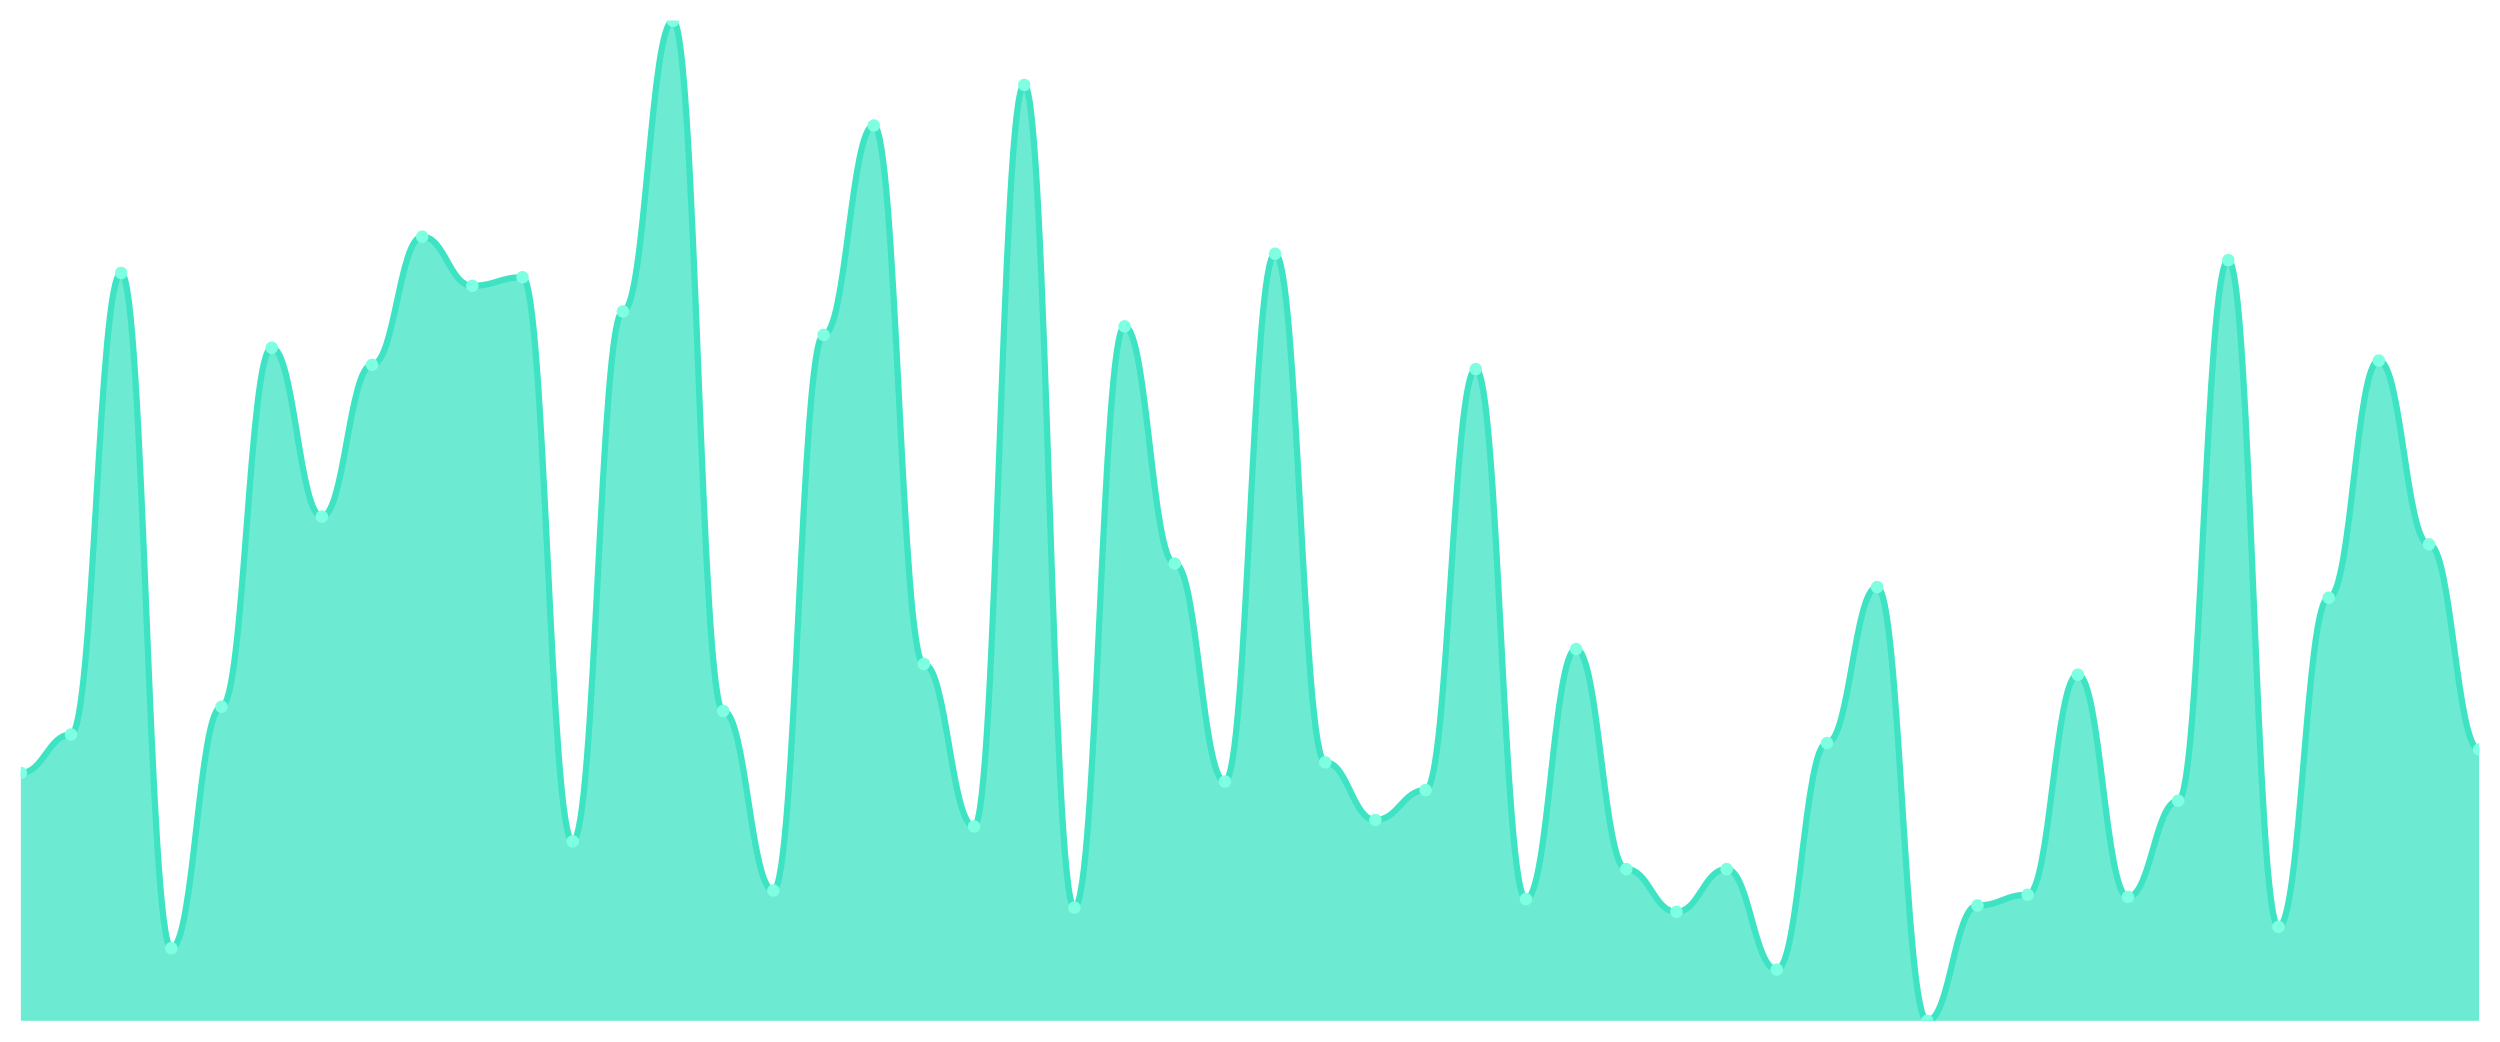
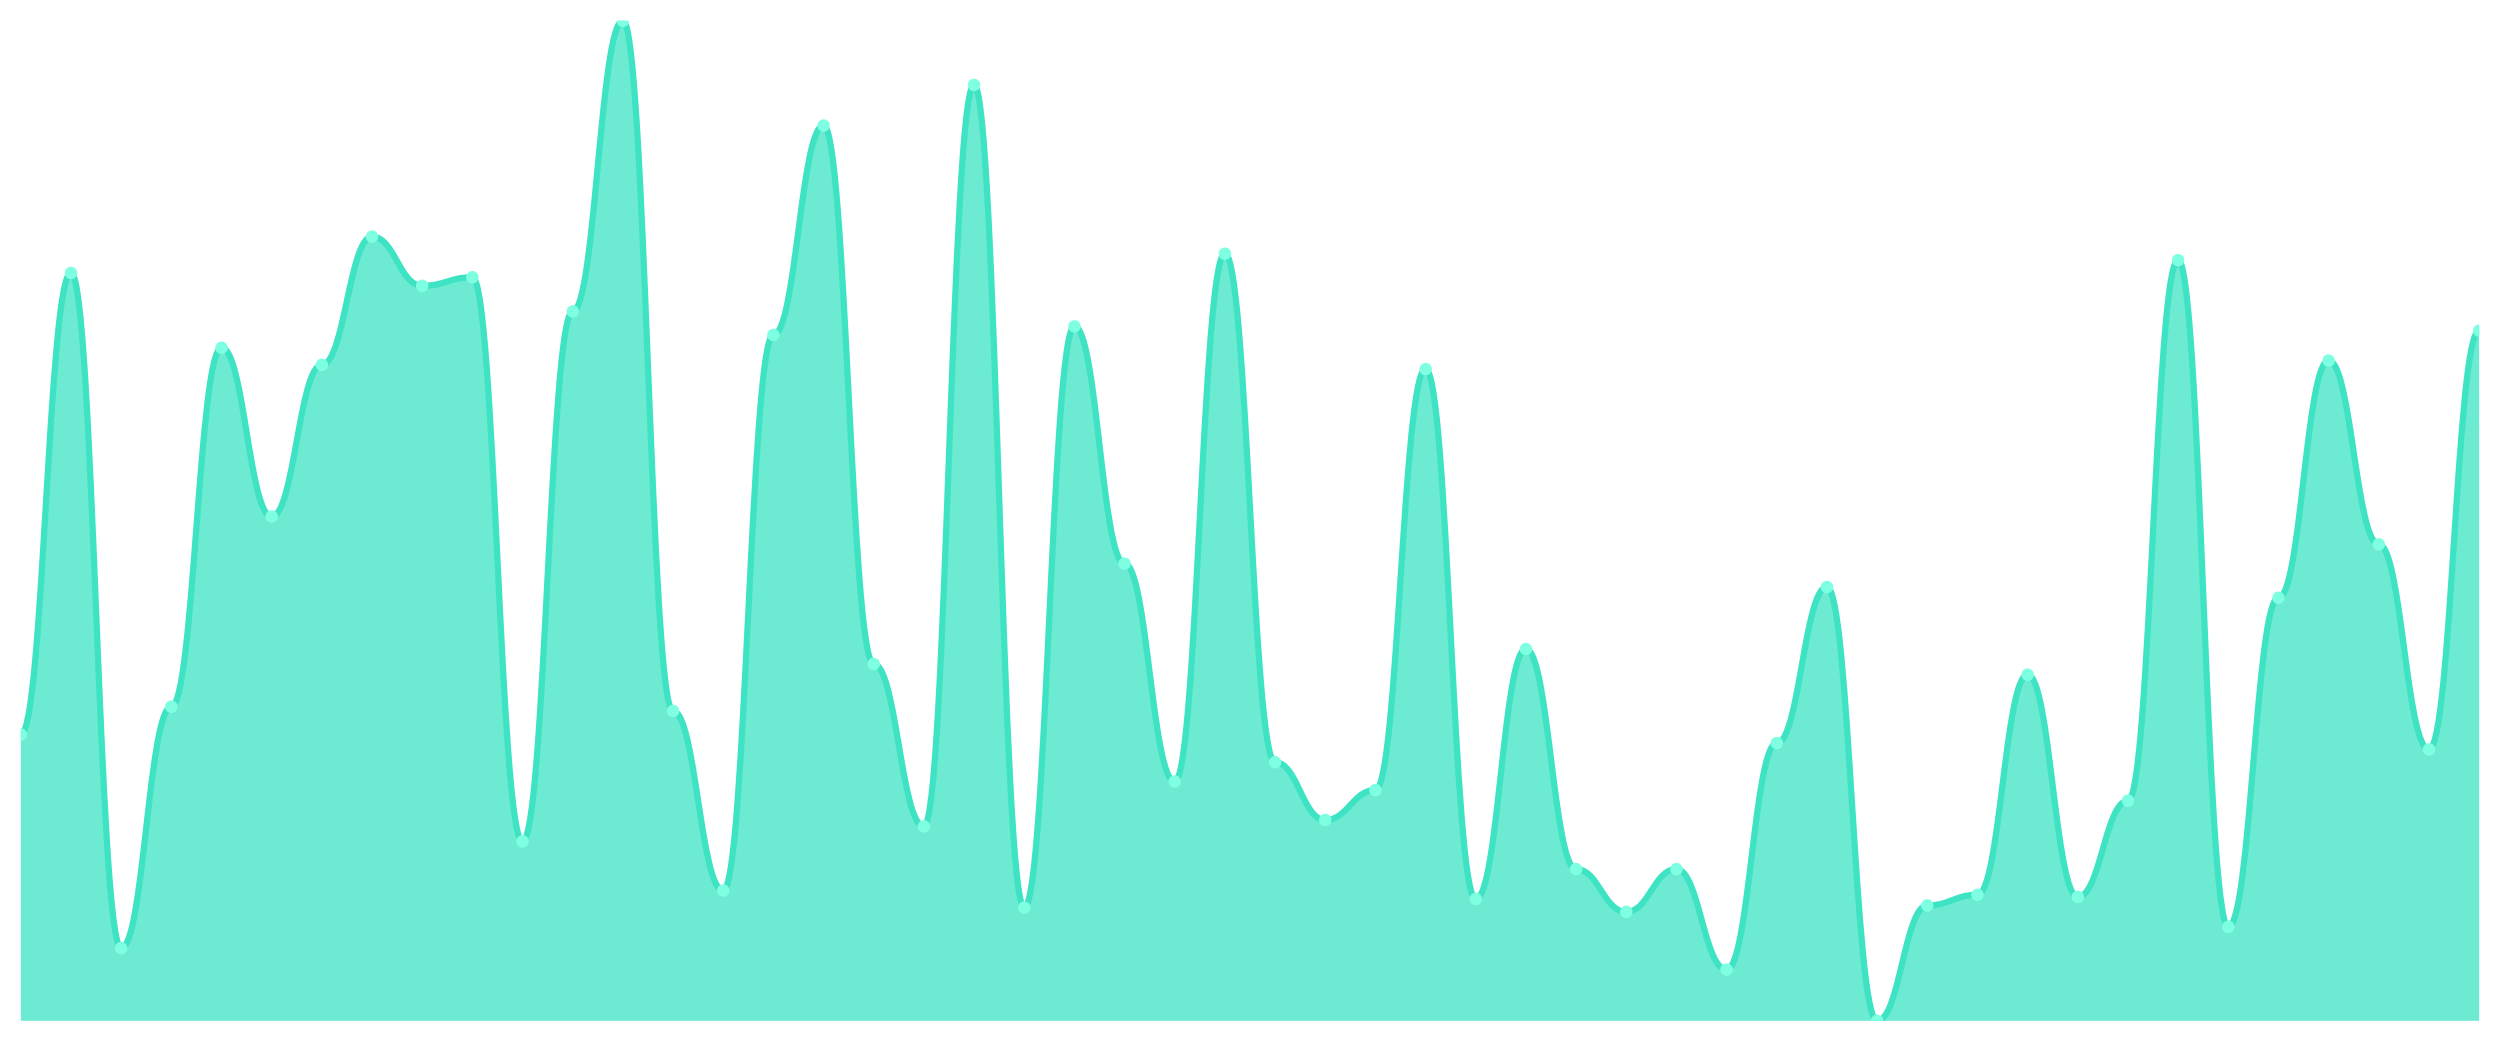
<svg xmlns="http://www.w3.org/2000/svg" viewBox="0 0 1200 500" width="1200" height="500">
  <defs>
    <clipPath id="c">
      <rect x="10" y="10" width="1180" height="480" />
    </clipPath>
  </defs>
  <rect width="1200" height="500" fill="none" />
  <g clip-path="url(#c)">
-     <path d="M 10,490 L 10,371.026 C 20.837,371.026 23.245,352.564 34.082,352.564 C 44.918,352.564 47.327,131.026 58.163,131.026 C 69,131.026 71.408,455.128 82.245,455.128 C 93.082,455.128 95.49,339.231 106.327,339.231 C 117.163,339.231 119.571,166.923 130.408,166.923 C 141.245,166.923 143.653,247.949 154.49,247.949 C 165.327,247.949 167.735,175.128 178.571,175.128 C 189.408,175.128 191.816,113.59 202.653,113.59 C 213.49,113.59 215.898,137.179 226.735,137.179 C 237.571,137.179 239.98,133.077 250.816,133.077 C 261.653,133.077 264.061,403.846 274.898,403.846 C 285.735,403.846 288.143,149.487 298.98,149.487 C 309.816,149.487 312.224,10 323.061,10 C 333.898,10 336.306,341.282 347.143,341.282 C 357.98,341.282 360.388,427.436 371.224,427.436 C 382.061,427.436 384.469,160.769 395.306,160.769 C 406.143,160.769 408.551,60.256 419.388,60.256 C 430.224,60.256 432.633,318.718 443.469,318.718 C 454.306,318.718 456.714,396.667 467.551,396.667 C 478.388,396.667 480.796,40.769 491.633,40.769 C 502.469,40.769 504.878,435.641 515.714,435.641 C 526.551,435.641 528.959,156.667 539.796,156.667 C 550.633,156.667 553.041,270.513 563.878,270.513 C 574.714,270.513 577.122,375.128 587.959,375.128 C 598.796,375.128 601.204,121.795 612.041,121.795 C 622.878,121.795 625.286,365.897 636.122,365.897 C 646.959,365.897 649.367,393.59 660.204,393.59 C 671.041,393.59 673.449,379.231 684.286,379.231 C 695.122,379.231 697.531,177.179 708.367,177.179 C 719.204,177.179 721.612,431.538 732.449,431.538 C 743.286,431.538 745.694,311.538 756.531,311.538 C 767.367,311.538 769.776,417.179 780.612,417.179 C 791.449,417.179 793.857,437.692 804.694,437.692 C 815.531,437.692 817.939,417.179 828.776,417.179 C 839.612,417.179 842.02,465.385 852.857,465.385 C 863.694,465.385 866.102,356.667 876.939,356.667 C 887.776,356.667 890.184,281.795 901.02,281.795 C 911.857,281.795 914.265,490 925.102,490 C 935.939,490 938.347,434.615 949.184,434.615 C 960.02,434.615 962.429,429.487 973.265,429.487 C 984.102,429.487 986.51,323.846 997.347,323.846 C 1008.184,323.846 1010.592,430.513 1021.429,430.513 C 1032.265,430.513 1034.673,384.359 1045.51,384.359 C 1056.347,384.359 1058.755,124.872 1069.592,124.872 C 1080.429,124.872 1082.837,444.872 1093.673,444.872 C 1104.51,444.872 1106.918,286.923 1117.755,286.923 C 1128.592,286.923 1131,173.077 1141.837,173.077 C 1152.673,173.077 1155.082,261.282 1165.918,261.282 C 1176.755,261.282 1179.163,359.744 1190,359.744 L 1190,490 Z" fill="rgba(61,227,195,0.75)" />
-     <path d="M 10,371.026 C 20.837,371.026 23.245,352.564 34.082,352.564 C 44.918,352.564 47.327,131.026 58.163,131.026 C 69,131.026 71.408,455.128 82.245,455.128 C 93.082,455.128 95.49,339.231 106.327,339.231 C 117.163,339.231 119.571,166.923 130.408,166.923 C 141.245,166.923 143.653,247.949 154.49,247.949 C 165.327,247.949 167.735,175.128 178.571,175.128 C 189.408,175.128 191.816,113.59 202.653,113.59 C 213.49,113.59 215.898,137.179 226.735,137.179 C 237.571,137.179 239.98,133.077 250.816,133.077 C 261.653,133.077 264.061,403.846 274.898,403.846 C 285.735,403.846 288.143,149.487 298.98,149.487 C 309.816,149.487 312.224,10 323.061,10 C 333.898,10 336.306,341.282 347.143,341.282 C 357.98,341.282 360.388,427.436 371.224,427.436 C 382.061,427.436 384.469,160.769 395.306,160.769 C 406.143,160.769 408.551,60.256 419.388,60.256 C 430.224,60.256 432.633,318.718 443.469,318.718 C 454.306,318.718 456.714,396.667 467.551,396.667 C 478.388,396.667 480.796,40.769 491.633,40.769 C 502.469,40.769 504.878,435.641 515.714,435.641 C 526.551,435.641 528.959,156.667 539.796,156.667 C 550.633,156.667 553.041,270.513 563.878,270.513 C 574.714,270.513 577.122,375.128 587.959,375.128 C 598.796,375.128 601.204,121.795 612.041,121.795 C 622.878,121.795 625.286,365.897 636.122,365.897 C 646.959,365.897 649.367,393.59 660.204,393.59 C 671.041,393.59 673.449,379.231 684.286,379.231 C 695.122,379.231 697.531,177.179 708.367,177.179 C 719.204,177.179 721.612,431.538 732.449,431.538 C 743.286,431.538 745.694,311.538 756.531,311.538 C 767.367,311.538 769.776,417.179 780.612,417.179 C 791.449,417.179 793.857,437.692 804.694,437.692 C 815.531,437.692 817.939,417.179 828.776,417.179 C 839.612,417.179 842.02,465.385 852.857,465.385 C 863.694,465.385 866.102,356.667 876.939,356.667 C 887.776,356.667 890.184,281.795 901.02,281.795 C 911.857,281.795 914.265,490 925.102,490 C 935.939,490 938.347,434.615 949.184,434.615 C 960.02,434.615 962.429,429.487 973.265,429.487 C 984.102,429.487 986.51,323.846 997.347,323.846 C 1008.184,323.846 1010.592,430.513 1021.429,430.513 C 1032.265,430.513 1034.673,384.359 1045.51,384.359 C 1056.347,384.359 1058.755,124.872 1069.592,124.872 C 1080.429,124.872 1082.837,444.872 1093.673,444.872 C 1104.51,444.872 1106.918,286.923 1117.755,286.923 C 1128.592,286.923 1131,173.077 1141.837,173.077 C 1152.673,173.077 1155.082,261.282 1165.918,261.282 C 1176.755,261.282 1179.163,359.744 1190,359.744" fill="none" stroke="#3de3c3" stroke-width="3" stroke-linecap="round" stroke-linejoin="round" />
-     <circle cx="10" cy="371.026" r="3" fill="#7fffe1" />
-     <circle cx="34.082" cy="352.564" r="3" fill="#7fffe1" />
-     <circle cx="58.163" cy="131.026" r="3" fill="#7fffe1" />
-     <circle cx="82.245" cy="455.128" r="3" fill="#7fffe1" />
-     <circle cx="106.327" cy="339.231" r="3" fill="#7fffe1" />
-     <circle cx="130.408" cy="166.923" r="3" fill="#7fffe1" />
-     <circle cx="154.49" cy="247.949" r="3" fill="#7fffe1" />
-     <circle cx="178.571" cy="175.128" r="3" fill="#7fffe1" />
-     <circle cx="202.653" cy="113.59" r="3" fill="#7fffe1" />
-     <circle cx="226.735" cy="137.179" r="3" fill="#7fffe1" />
-     <circle cx="250.816" cy="133.077" r="3" fill="#7fffe1" />
-     <circle cx="274.898" cy="403.846" r="3" fill="#7fffe1" />
-     <circle cx="298.98" cy="149.487" r="3" fill="#7fffe1" />
-     <circle cx="323.061" cy="10" r="3" fill="#7fffe1" />
-     <circle cx="347.143" cy="341.282" r="3" fill="#7fffe1" />
-     <circle cx="371.224" cy="427.436" r="3" fill="#7fffe1" />
-     <circle cx="395.306" cy="160.769" r="3" fill="#7fffe1" />
-     <circle cx="419.388" cy="60.256" r="3" fill="#7fffe1" />
-     <circle cx="443.469" cy="318.718" r="3" fill="#7fffe1" />
-     <circle cx="467.551" cy="396.667" r="3" fill="#7fffe1" />
-     <circle cx="491.633" cy="40.769" r="3" fill="#7fffe1" />
-     <circle cx="515.714" cy="435.641" r="3" fill="#7fffe1" />
-     <circle cx="539.796" cy="156.667" r="3" fill="#7fffe1" />
-     <circle cx="563.878" cy="270.513" r="3" fill="#7fffe1" />
-     <circle cx="587.959" cy="375.128" r="3" fill="#7fffe1" />
-     <circle cx="612.041" cy="121.795" r="3" fill="#7fffe1" />
-     <circle cx="636.122" cy="365.897" r="3" fill="#7fffe1" />
-     <circle cx="660.204" cy="393.59" r="3" fill="#7fffe1" />
-     <circle cx="684.286" cy="379.231" r="3" fill="#7fffe1" />
-     <circle cx="708.367" cy="177.179" r="3" fill="#7fffe1" />
-     <circle cx="732.449" cy="431.538" r="3" fill="#7fffe1" />
-     <circle cx="756.531" cy="311.538" r="3" fill="#7fffe1" />
-     <circle cx="780.612" cy="417.179" r="3" fill="#7fffe1" />
-     <circle cx="804.694" cy="437.692" r="3" fill="#7fffe1" />
-     <circle cx="828.776" cy="417.179" r="3" fill="#7fffe1" />
-     <circle cx="852.857" cy="465.385" r="3" fill="#7fffe1" />
-     <circle cx="876.939" cy="356.667" r="3" fill="#7fffe1" />
-     <circle cx="901.02" cy="281.795" r="3" fill="#7fffe1" />
-     <circle cx="925.102" cy="490" r="3" fill="#7fffe1" />
-     <circle cx="949.184" cy="434.615" r="3" fill="#7fffe1" />
-     <circle cx="973.265" cy="429.487" r="3" fill="#7fffe1" />
-     <circle cx="997.347" cy="323.846" r="3" fill="#7fffe1" />
-     <circle cx="1021.429" cy="430.513" r="3" fill="#7fffe1" />
-     <circle cx="1045.51" cy="384.359" r="3" fill="#7fffe1" />
-     <circle cx="1069.592" cy="124.872" r="3" fill="#7fffe1" />
-     <circle cx="1093.673" cy="444.872" r="3" fill="#7fffe1" />
-     <circle cx="1117.755" cy="286.923" r="3" fill="#7fffe1" />
-     <circle cx="1141.837" cy="173.077" r="3" fill="#7fffe1" />
-     <circle cx="1165.918" cy="261.282" r="3" fill="#7fffe1" />
-     <circle cx="1190" cy="359.744" r="3" fill="#7fffe1" />
+     <path d="M 10,490 L 10,352.564 C 20.837,352.564 23.245,131.026 34.082,131.026 C 44.918,131.026 47.327,455.128 58.163,455.128 C 69,455.128 71.408,339.231 82.245,339.231 C 93.082,339.231 95.49,166.923 106.327,166.923 C 117.163,166.923 119.571,247.949 130.408,247.949 C 141.245,247.949 143.653,175.128 154.49,175.128 C 165.327,175.128 167.735,113.59 178.571,113.59 C 189.408,113.59 191.816,137.179 202.653,137.179 C 213.49,137.179 215.898,133.077 226.735,133.077 C 237.571,133.077 239.98,403.846 250.816,403.846 C 261.653,403.846 264.061,149.487 274.898,149.487 C 285.735,149.487 288.143,10 298.98,10 C 309.816,10 312.224,341.282 323.061,341.282 C 333.898,341.282 336.306,427.436 347.143,427.436 C 357.98,427.436 360.388,160.769 371.224,160.769 C 382.061,160.769 384.469,60.256 395.306,60.256 C 406.143,60.256 408.551,318.718 419.388,318.718 C 430.224,318.718 432.633,396.667 443.469,396.667 C 454.306,396.667 456.714,40.769 467.551,40.769 C 478.388,40.769 480.796,435.641 491.633,435.641 C 502.469,435.641 504.878,156.667 515.714,156.667 C 526.551,156.667 528.959,270.513 539.796,270.513 C 550.633,270.513 553.041,375.128 563.878,375.128 C 574.714,375.128 577.122,121.795 587.959,121.795 C 598.796,121.795 601.204,365.897 612.041,365.897 C 622.878,365.897 625.286,393.59 636.122,393.59 C 646.959,393.59 649.367,379.231 660.204,379.231 C 671.041,379.231 673.449,177.179 684.286,177.179 C 695.122,177.179 697.531,431.538 708.367,431.538 C 719.204,431.538 721.612,311.538 732.449,311.538 C 743.286,311.538 745.694,417.179 756.531,417.179 C 767.367,417.179 769.776,437.692 780.612,437.692 C 791.449,437.692 793.857,417.179 804.694,417.179 C 815.531,417.179 817.939,465.385 828.776,465.385 C 839.612,465.385 842.02,356.667 852.857,356.667 C 863.694,356.667 866.102,281.795 876.939,281.795 C 887.776,281.795 890.184,490 901.02,490 C 911.857,490 914.265,434.615 925.102,434.615 C 935.939,434.615 938.347,429.487 949.184,429.487 C 960.02,429.487 962.429,323.846 973.265,323.846 C 984.102,323.846 986.51,430.513 997.347,430.513 C 1008.184,430.513 1010.592,384.359 1021.429,384.359 C 1032.265,384.359 1034.673,124.872 1045.51,124.872 C 1056.347,124.872 1058.755,444.872 1069.592,444.872 C 1080.429,444.872 1082.837,286.923 1093.673,286.923 C 1104.51,286.923 1106.918,173.077 1117.755,173.077 C 1128.592,173.077 1131,261.282 1141.837,261.282 C 1152.673,261.282 1155.082,359.744 1165.918,359.744 C 1176.755,359.744 1179.163,158.718 1190,158.718 L 1190,490 Z" fill="rgba(61,227,195,0.75)" />
+     <path d="M 10,352.564 C 20.837,352.564 23.245,131.026 34.082,131.026 C 44.918,131.026 47.327,455.128 58.163,455.128 C 69,455.128 71.408,339.231 82.245,339.231 C 93.082,339.231 95.49,166.923 106.327,166.923 C 117.163,166.923 119.571,247.949 130.408,247.949 C 141.245,247.949 143.653,175.128 154.49,175.128 C 165.327,175.128 167.735,113.59 178.571,113.59 C 189.408,113.59 191.816,137.179 202.653,137.179 C 213.49,137.179 215.898,133.077 226.735,133.077 C 237.571,133.077 239.98,403.846 250.816,403.846 C 261.653,403.846 264.061,149.487 274.898,149.487 C 285.735,149.487 288.143,10 298.98,10 C 309.816,10 312.224,341.282 323.061,341.282 C 333.898,341.282 336.306,427.436 347.143,427.436 C 357.98,427.436 360.388,160.769 371.224,160.769 C 382.061,160.769 384.469,60.256 395.306,60.256 C 406.143,60.256 408.551,318.718 419.388,318.718 C 430.224,318.718 432.633,396.667 443.469,396.667 C 454.306,396.667 456.714,40.769 467.551,40.769 C 478.388,40.769 480.796,435.641 491.633,435.641 C 502.469,435.641 504.878,156.667 515.714,156.667 C 526.551,156.667 528.959,270.513 539.796,270.513 C 550.633,270.513 553.041,375.128 563.878,375.128 C 574.714,375.128 577.122,121.795 587.959,121.795 C 598.796,121.795 601.204,365.897 612.041,365.897 C 622.878,365.897 625.286,393.59 636.122,393.59 C 646.959,393.59 649.367,379.231 660.204,379.231 C 671.041,379.231 673.449,177.179 684.286,177.179 C 695.122,177.179 697.531,431.538 708.367,431.538 C 719.204,431.538 721.612,311.538 732.449,311.538 C 743.286,311.538 745.694,417.179 756.531,417.179 C 767.367,417.179 769.776,437.692 780.612,437.692 C 791.449,437.692 793.857,417.179 804.694,417.179 C 815.531,417.179 817.939,465.385 828.776,465.385 C 839.612,465.385 842.02,356.667 852.857,356.667 C 863.694,356.667 866.102,281.795 876.939,281.795 C 887.776,281.795 890.184,490 901.02,490 C 911.857,490 914.265,434.615 925.102,434.615 C 935.939,434.615 938.347,429.487 949.184,429.487 C 960.02,429.487 962.429,323.846 973.265,323.846 C 984.102,323.846 986.51,430.513 997.347,430.513 C 1008.184,430.513 1010.592,384.359 1021.429,384.359 C 1032.265,384.359 1034.673,124.872 1045.51,124.872 C 1056.347,124.872 1058.755,444.872 1069.592,444.872 C 1080.429,444.872 1082.837,286.923 1093.673,286.923 C 1104.51,286.923 1106.918,173.077 1117.755,173.077 C 1128.592,173.077 1131,261.282 1141.837,261.282 C 1152.673,261.282 1155.082,359.744 1165.918,359.744 C 1176.755,359.744 1179.163,158.718 1190,158.718" fill="none" stroke="#3de3c3" stroke-width="3" stroke-linecap="round" stroke-linejoin="round" />
+     <circle cx="10" cy="352.564" r="3" fill="#7fffe1" />
+     <circle cx="34.082" cy="131.026" r="3" fill="#7fffe1" />
+     <circle cx="58.163" cy="455.128" r="3" fill="#7fffe1" />
+     <circle cx="82.245" cy="339.231" r="3" fill="#7fffe1" />
+     <circle cx="106.327" cy="166.923" r="3" fill="#7fffe1" />
+     <circle cx="130.408" cy="247.949" r="3" fill="#7fffe1" />
+     <circle cx="154.49" cy="175.128" r="3" fill="#7fffe1" />
+     <circle cx="178.571" cy="113.59" r="3" fill="#7fffe1" />
+     <circle cx="202.653" cy="137.179" r="3" fill="#7fffe1" />
+     <circle cx="226.735" cy="133.077" r="3" fill="#7fffe1" />
+     <circle cx="250.816" cy="403.846" r="3" fill="#7fffe1" />
+     <circle cx="274.898" cy="149.487" r="3" fill="#7fffe1" />
+     <circle cx="298.98" cy="10" r="3" fill="#7fffe1" />
+     <circle cx="323.061" cy="341.282" r="3" fill="#7fffe1" />
+     <circle cx="347.143" cy="427.436" r="3" fill="#7fffe1" />
+     <circle cx="371.224" cy="160.769" r="3" fill="#7fffe1" />
+     <circle cx="395.306" cy="60.256" r="3" fill="#7fffe1" />
+     <circle cx="419.388" cy="318.718" r="3" fill="#7fffe1" />
+     <circle cx="443.469" cy="396.667" r="3" fill="#7fffe1" />
+     <circle cx="467.551" cy="40.769" r="3" fill="#7fffe1" />
+     <circle cx="491.633" cy="435.641" r="3" fill="#7fffe1" />
+     <circle cx="515.714" cy="156.667" r="3" fill="#7fffe1" />
+     <circle cx="539.796" cy="270.513" r="3" fill="#7fffe1" />
+     <circle cx="563.878" cy="375.128" r="3" fill="#7fffe1" />
+     <circle cx="587.959" cy="121.795" r="3" fill="#7fffe1" />
+     <circle cx="612.041" cy="365.897" r="3" fill="#7fffe1" />
+     <circle cx="636.122" cy="393.59" r="3" fill="#7fffe1" />
+     <circle cx="660.204" cy="379.231" r="3" fill="#7fffe1" />
+     <circle cx="684.286" cy="177.179" r="3" fill="#7fffe1" />
+     <circle cx="708.367" cy="431.538" r="3" fill="#7fffe1" />
+     <circle cx="732.449" cy="311.538" r="3" fill="#7fffe1" />
+     <circle cx="756.531" cy="417.179" r="3" fill="#7fffe1" />
+     <circle cx="780.612" cy="437.692" r="3" fill="#7fffe1" />
+     <circle cx="804.694" cy="417.179" r="3" fill="#7fffe1" />
+     <circle cx="828.776" cy="465.385" r="3" fill="#7fffe1" />
+     <circle cx="852.857" cy="356.667" r="3" fill="#7fffe1" />
+     <circle cx="876.939" cy="281.795" r="3" fill="#7fffe1" />
+     <circle cx="901.02" cy="490" r="3" fill="#7fffe1" />
+     <circle cx="925.102" cy="434.615" r="3" fill="#7fffe1" />
+     <circle cx="949.184" cy="429.487" r="3" fill="#7fffe1" />
+     <circle cx="973.265" cy="323.846" r="3" fill="#7fffe1" />
+     <circle cx="997.347" cy="430.513" r="3" fill="#7fffe1" />
+     <circle cx="1021.429" cy="384.359" r="3" fill="#7fffe1" />
+     <circle cx="1045.51" cy="124.872" r="3" fill="#7fffe1" />
+     <circle cx="1069.592" cy="444.872" r="3" fill="#7fffe1" />
+     <circle cx="1093.673" cy="286.923" r="3" fill="#7fffe1" />
+     <circle cx="1117.755" cy="173.077" r="3" fill="#7fffe1" />
+     <circle cx="1141.837" cy="261.282" r="3" fill="#7fffe1" />
+     <circle cx="1165.918" cy="359.744" r="3" fill="#7fffe1" />
+     <circle cx="1190" cy="158.718" r="3" fill="#7fffe1" />
  </g>
</svg>
